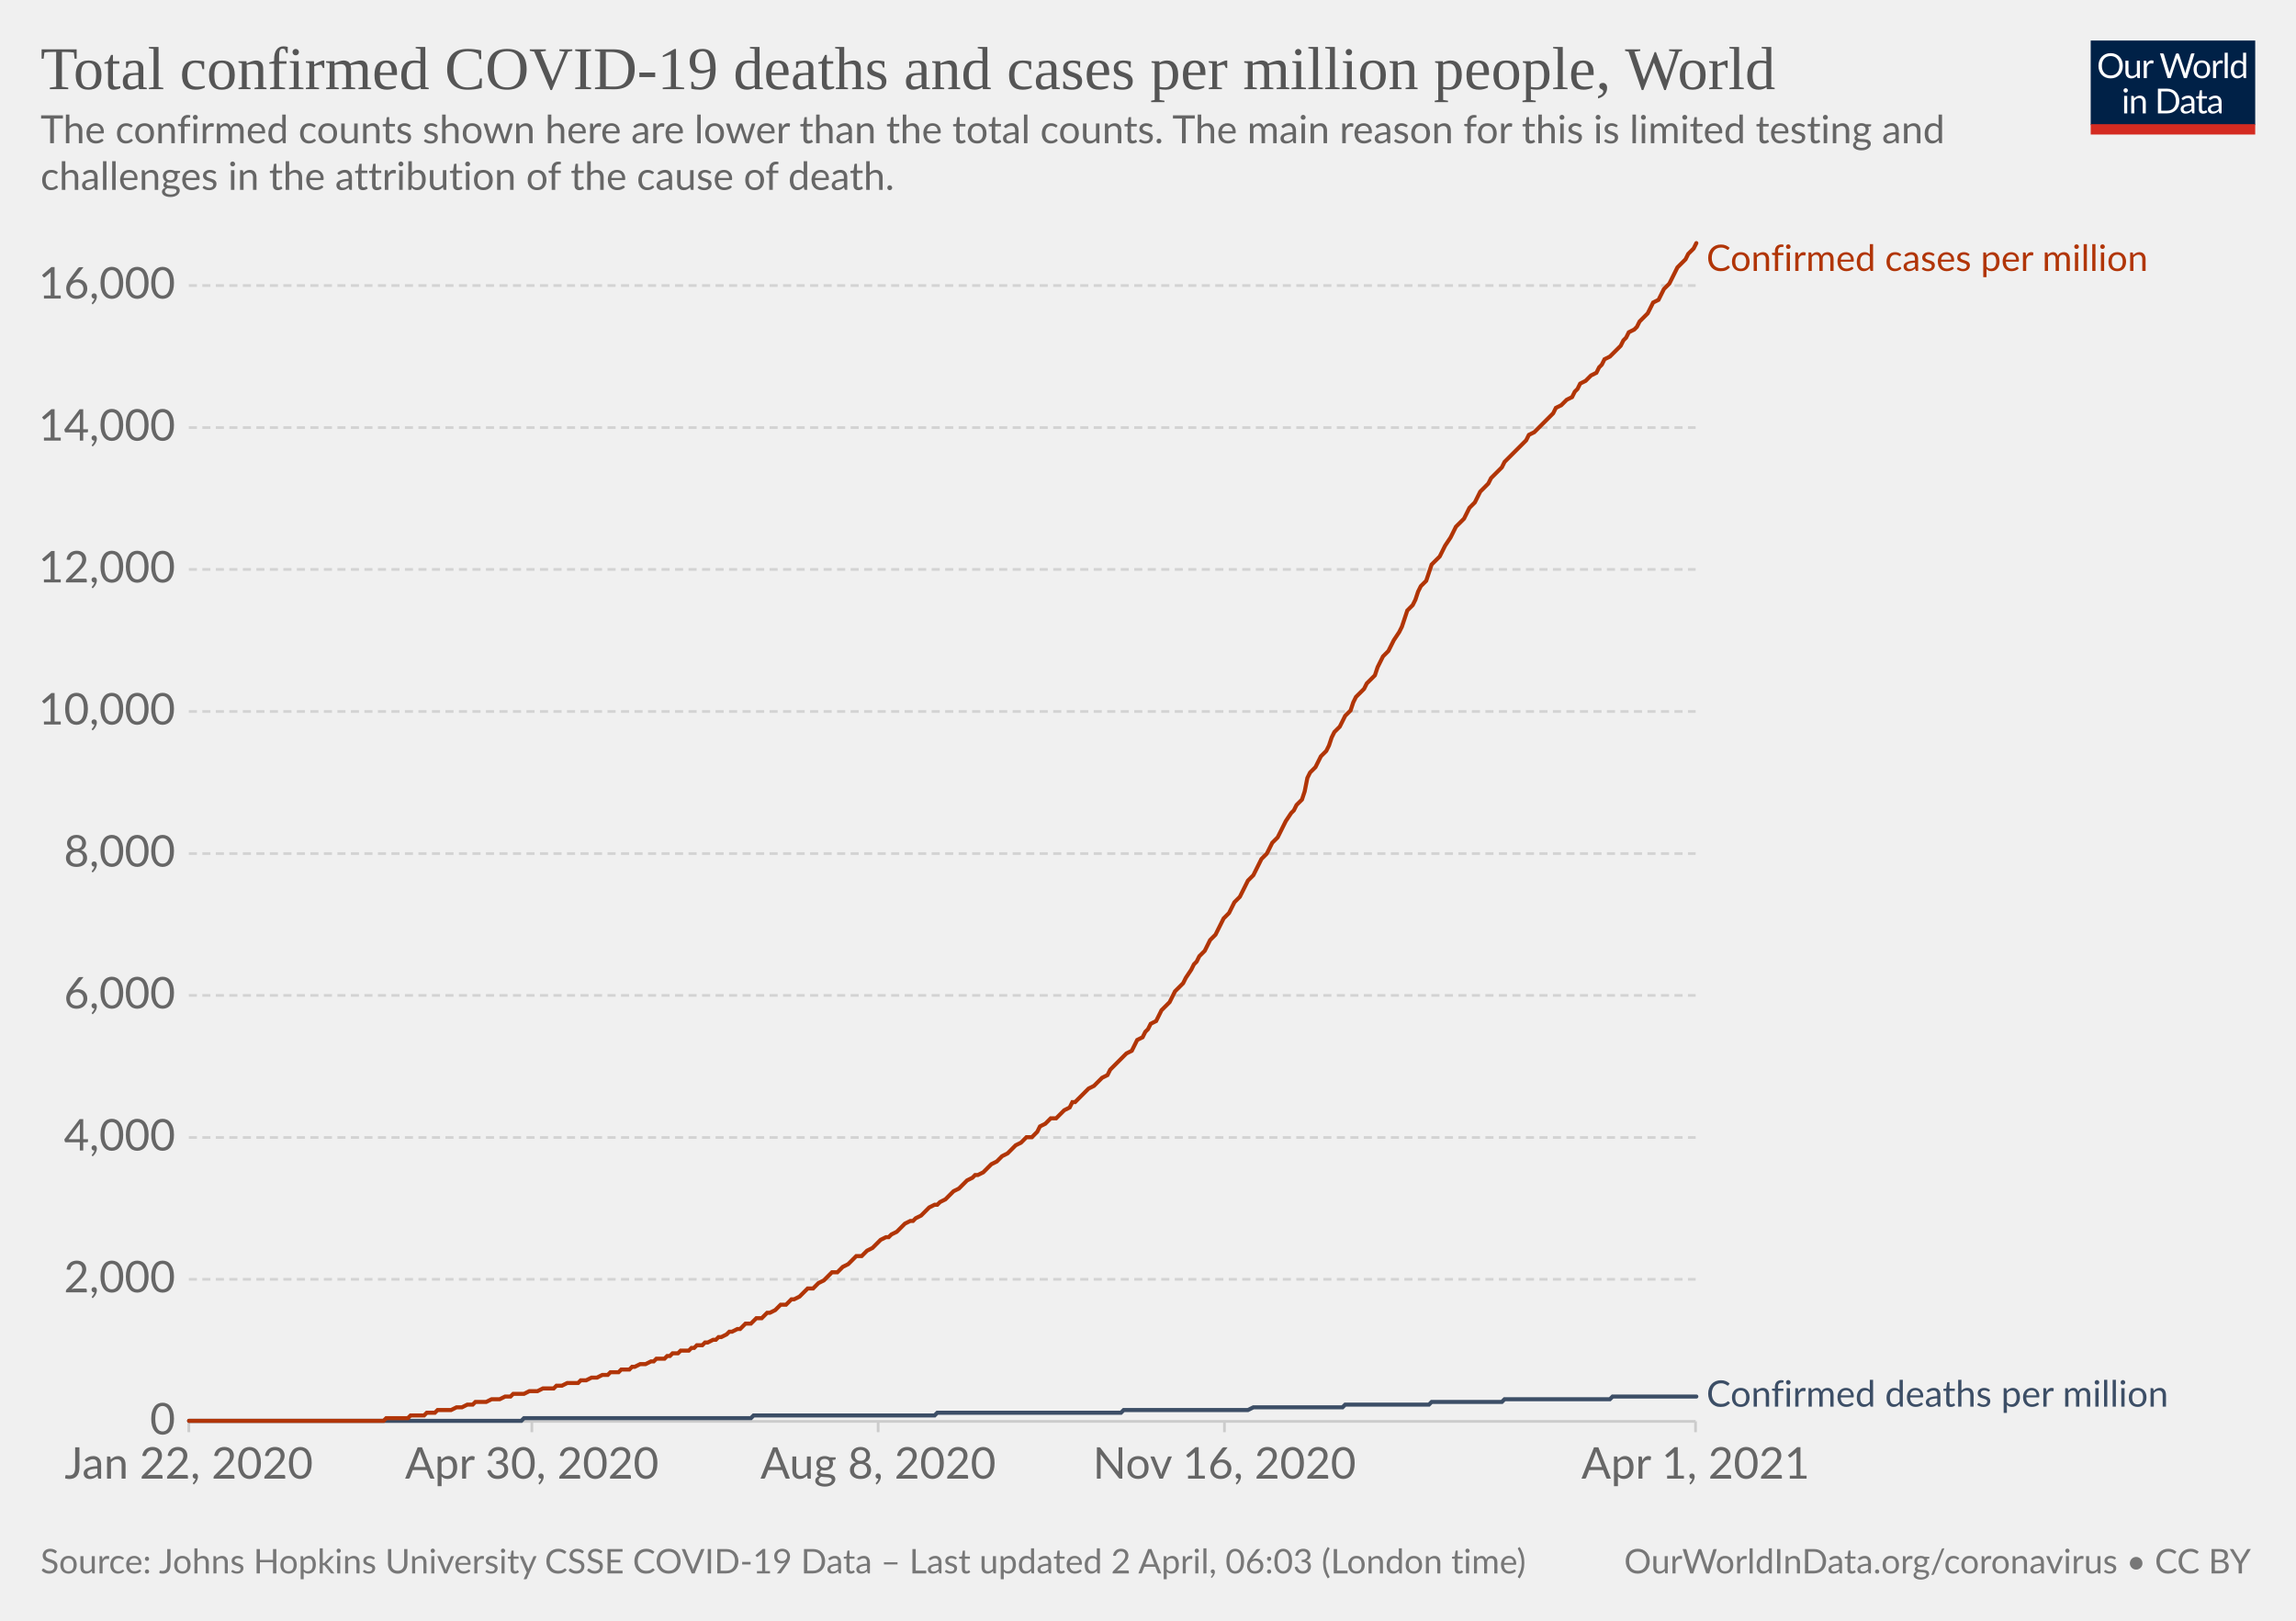
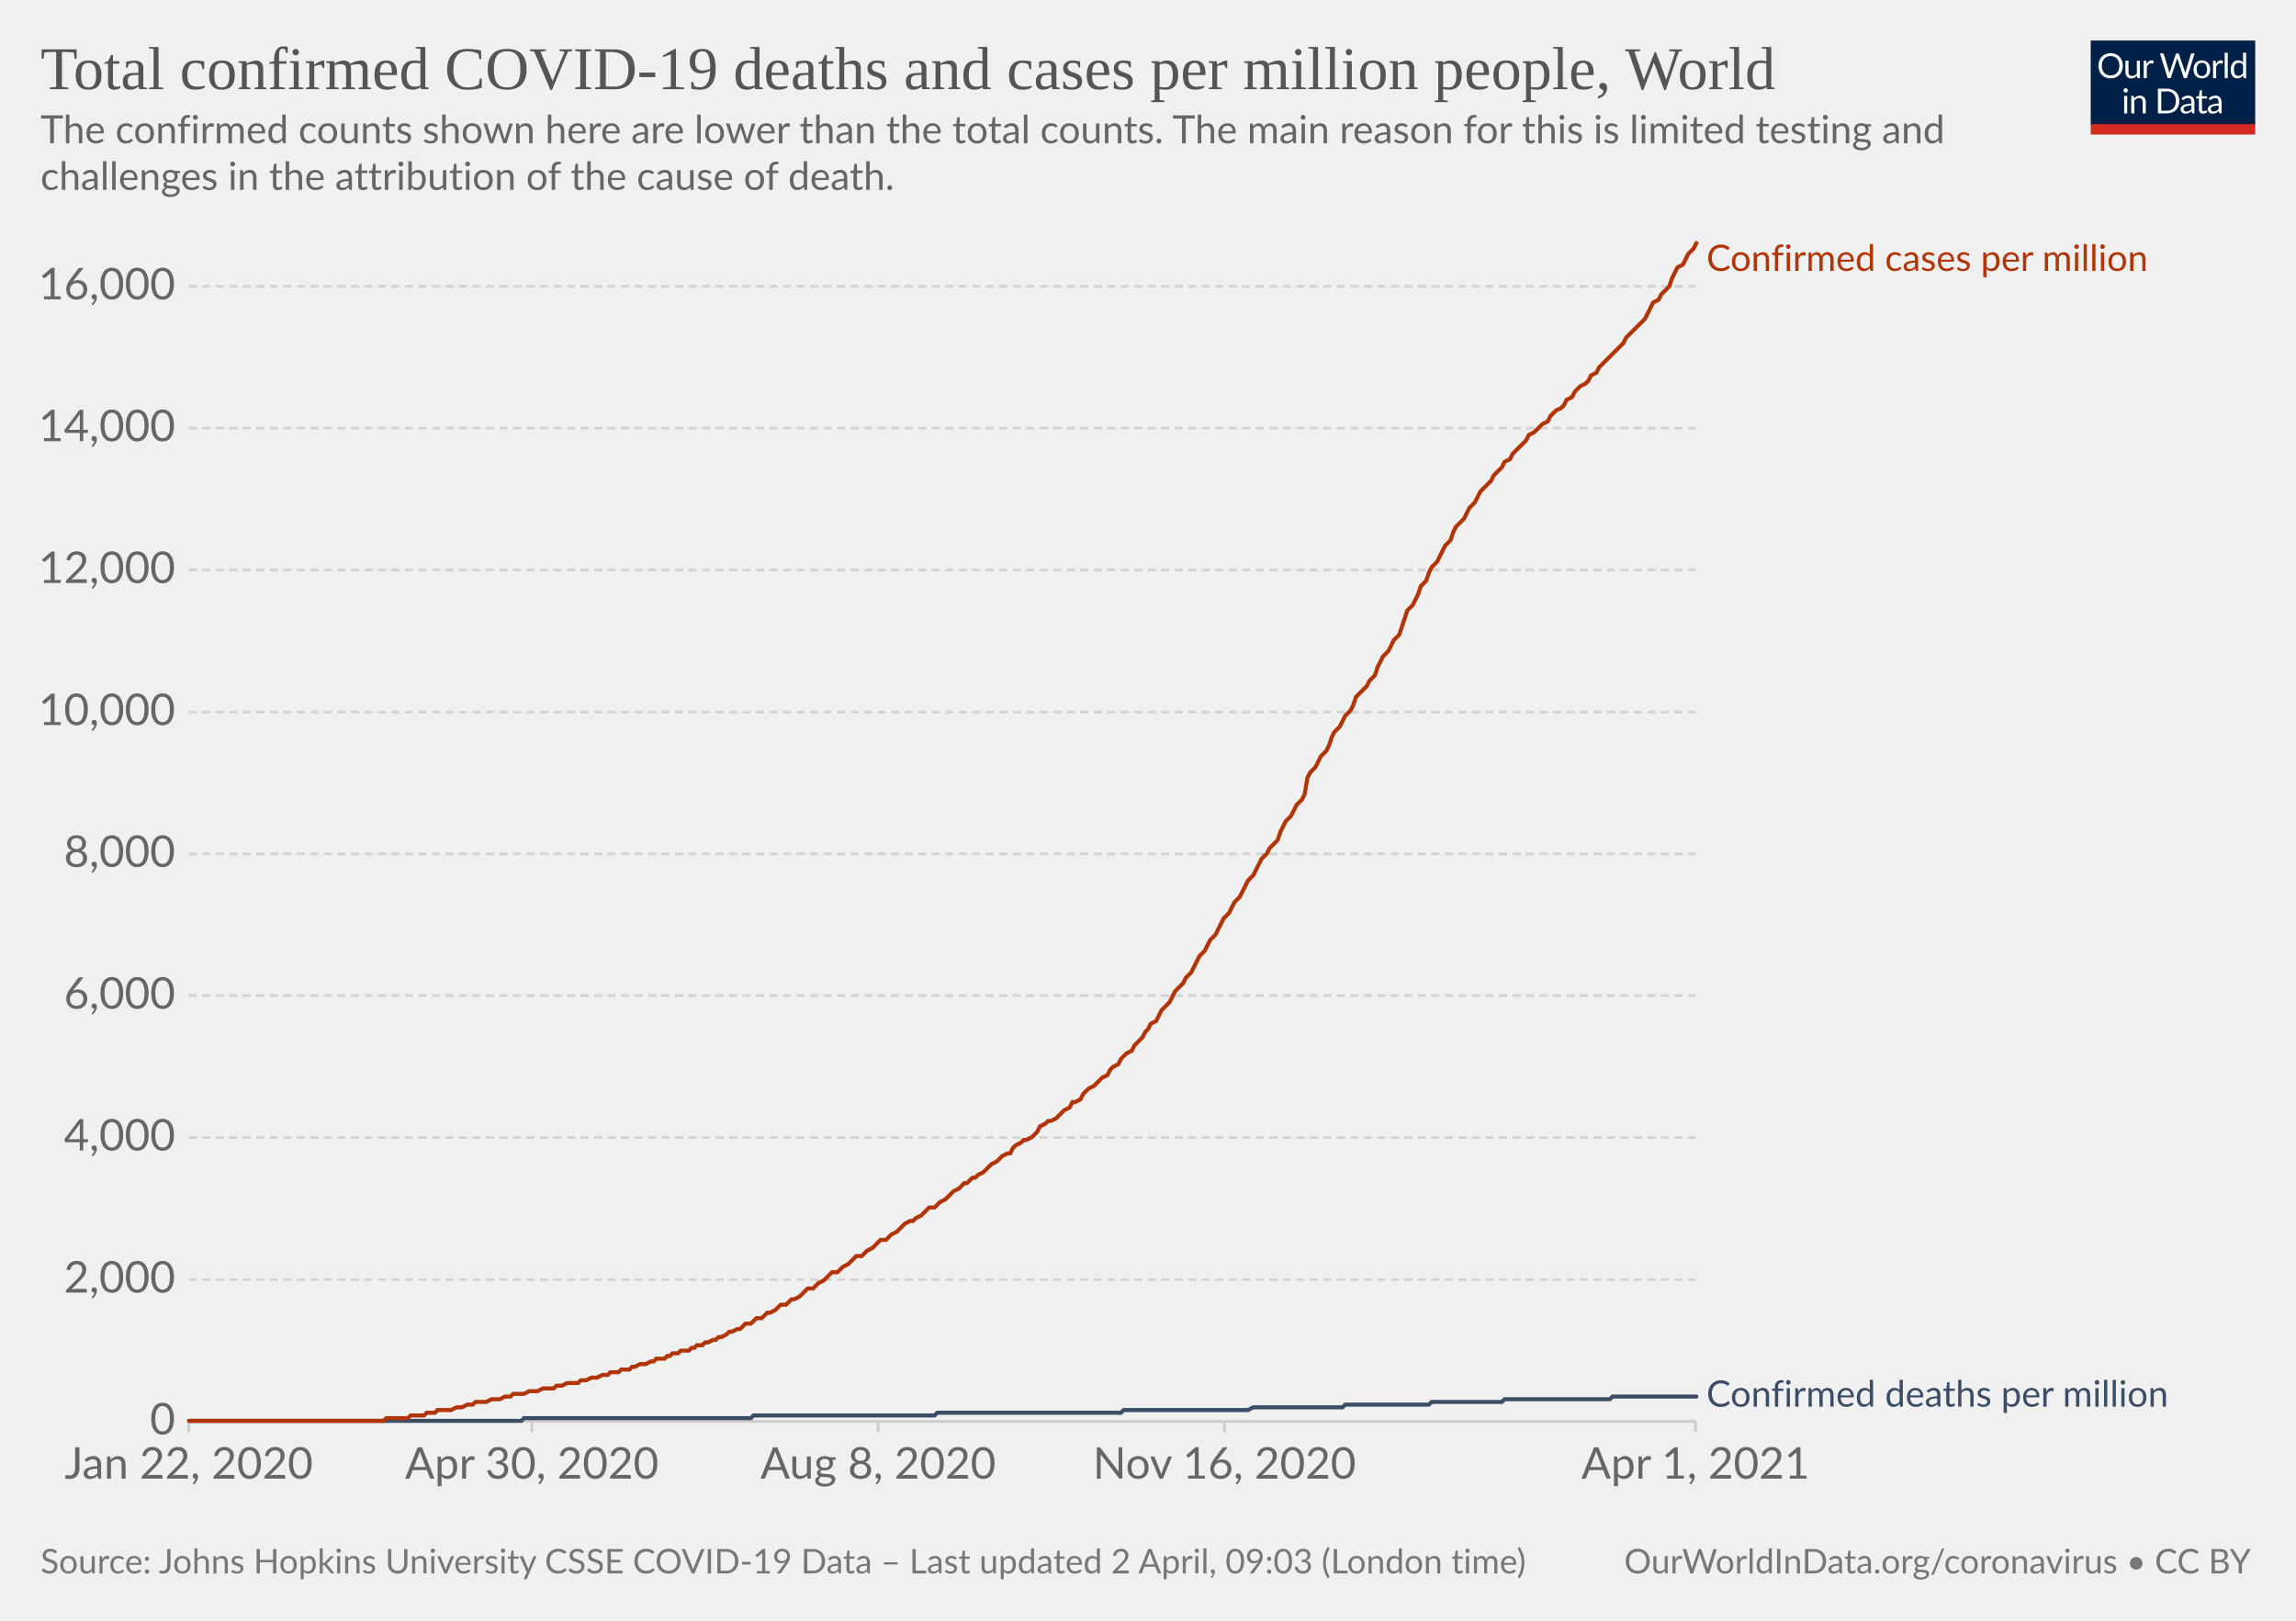
<svg xmlns="http://www.w3.org/2000/svg" version="1.1" style="background-color:#fff;-webkit-font-smoothing:antialiased" width="850" height="600" viewBox="0 0 850 600" font-family="Lato,'Helvetica Neue',Helvetica,Arial,sans-serif" font-size="18" text-rendering="optimizeLegibility">
  <g class="HeaderView">
    <g transform="matrix(.29 0 0 .29 774 15)">
      <svg className="owidLog" width="210" height="120" viewBox="0 0 210 120" fill="none">
        <g clip-path="url(#clip0)">
          <path d="M0 0h210v107.89H0V0z" fill="#002147" />
          <path d="M40.98 32.25c0 2.36-.38 4.53-1.12 6.51a14.26 14.26 0 01-8.1 8.4c-1.9.78-4.02 1.17-6.34 1.17a16.6 16.6 0 01-6.33-1.17 14.31 14.31 0 01-8.08-8.4 18.29 18.29 0 01-1.12-6.51c0-2.36.38-4.53 1.12-6.5.75-1.97 1.8-3.67 3.17-5.1a14.32 14.32 0 014.9-3.34c1.92-.8 4.03-1.19 6.34-1.19 2.32 0 4.43.4 6.34 1.19 1.92.8 3.56 1.9 4.93 3.34a14.87 14.87 0 013.17 5.1 18.1 18.1 0 011.12 6.5zm-4.38 0c0-1.94-.26-3.68-.8-5.22a10.91 10.91 0 00-2.24-3.89 9.68 9.68 0 00-3.52-2.46 11.95 11.95 0 00-4.62-.86c-1.68 0-3.21.28-4.6.86a9.88 9.88 0 00-3.54 2.46 10.91 10.91 0 00-2.24 3.9c-.53 1.53-.8 3.27-.8 5.2 0 1.94.27 3.68.8 5.22a11.17 11.17 0 002.24 3.9 10.01 10.01 0 003.55 2.44c1.38.56 2.9.83 4.6.83s3.24-.27 4.61-.83a9.8 9.8 0 003.52-2.44 11.17 11.17 0 002.25-3.9c.53-1.54.8-3.28.8-5.21zm26.22-6.54V48H60.5c-.56 0-.9-.27-1.05-.81l-.31-2.4a12.45 12.45 0 01-3.26 2.6c-1.2.64-2.58.96-4.13.96-1.22 0-2.3-.2-3.24-.6a6.52 6.52 0 01-2.33-1.7 7.37 7.37 0 01-1.43-2.67c-.3-1.04-.46-2.2-.46-3.45V25.7h3.91v14.22c0 1.68.38 2.99 1.15 3.91.77.93 1.96 1.39 3.54 1.39 1.16 0 2.24-.27 3.23-.82a10.42 10.42 0 002.8-2.28V25.7h3.91zm8.61 4.47a9.94 9.94 0 012.6-3.56 5.64 5.64 0 013.76-1.3c.47 0 .92.05 1.34.15.44.1.83.27 1.17.49l-.3 2.92c-.09.37-.3.55-.66.55-.2 0-.5-.04-.9-.13a6.21 6.21 0 00-3.24.18 4.23 4.23 0 00-1.47.92c-.42.4-.81.9-1.17 1.5-.33.58-.64 1.26-.92 2.02V48H67.7V25.71h2.25c.42 0 .72.08.88.25.16.16.27.44.33.83l.26 3.39zm61.16-13.7L122.75 48h-3.82l-7.99-24.05a21.95 21.95 0 01-.42-1.58 38.36 38.36 0 01-.44 1.58L102.05 48h-3.83L88.4 16.47h3.54c.38 0 .7.1.95.29.26.2.43.43.5.73l6.52 21.9.28 1.28.29 1.46.3-1.46.38-1.27 7.41-21.91c.1-.25.26-.48.51-.69.27-.22.58-.33.95-.33h1.23c.38 0 .69.1.92.29a1.77 1.77 0 01.53.73l7.4 21.9a28.4 28.4 0 01.68 2.62 29.52 29.52 0 01.52-2.61l6.54-21.91a1.31 1.31 0 01.48-.7c.27-.21.58-.32.95-.32h3.32zm9.35 8.88c1.63 0 3.1.27 4.4.82a9.43 9.43 0 015.46 5.94c.5 1.4.74 2.98.74 4.73 0 1.76-.25 3.34-.74 4.75a9.43 9.43 0 01-5.46 5.92c-1.3.52-2.77.79-4.4.79-1.64 0-3.12-.27-4.44-.8a9.42 9.42 0 01-3.35-2.3c-.92-1-1.63-2.2-2.13-3.61-.49-1.41-.73-3-.73-4.75s.24-3.33.73-4.73c.5-1.43 1.2-2.64 2.13-3.63a9.4 9.4 0 013.35-2.31c1.32-.55 2.8-.82 4.44-.82zm0 19.89c2.2 0 3.84-.73 4.93-2.2 1.08-1.48 1.63-3.54 1.63-6.18 0-2.66-.55-4.72-1.63-6.2-1.09-1.49-2.73-2.23-4.93-2.23-1.12 0-2.09.2-2.93.57a5.71 5.71 0 00-2.06 1.65 7.5 7.5 0 00-1.24 2.67c-.26 1.04-.4 2.22-.4 3.54 0 2.64.55 4.7 1.64 6.18 1.1 1.47 2.76 2.2 4.99 2.2zm17.97-15.07a9.94 9.94 0 012.6-3.56 5.64 5.64 0 013.76-1.3c.47 0 .91.05 1.34.15.44.1.83.27 1.16.49l-.28 2.92c-.09.37-.31.55-.66.55-.2 0-.5-.04-.9-.13a6.2 6.2 0 00-3.24.18 4.23 4.23 0 00-1.47.92c-.43.4-.82.9-1.17 1.5a13.1 13.1 0 00-.92 2.02V48h-3.94V25.71h2.24c.43 0 .72.08.88.25.17.16.28.44.33.83l.27 3.39zm15.04-14.59V48h-3.92V15.6h3.92zm19.55 15.43a6.22 6.22 0 00-2.38-2.05 6.7 6.7 0 00-2.86-.6c-2.07 0-3.66.75-4.77 2.23-1.12 1.48-1.68 3.6-1.68 6.33 0 1.46.13 2.7.38 3.74a7.29 7.29 0 001.1 2.56 4.35 4.35 0 001.78 1.45c.7.3 1.5.46 2.4.46 1.29 0 2.41-.3 3.36-.88a9.6 9.6 0 002.67-2.49V31.02zm3.91-15.43V48h-2.33c-.56 0-.9-.27-1.06-.81l-.35-2.71a12.13 12.13 0 01-3.25 2.77 8.28 8.28 0 01-4.23 1.06 7.31 7.31 0 01-6.14-2.9c-.73-.96-1.3-2.15-1.69-3.57a18.35 18.35 0 01.07-9.48 11.29 11.29 0 011.89-3.7 8.7 8.7 0 017.06-3.34 7.96 7.96 0 016.12 2.62V15.59h3.91zM46.61 70.71V93H42.7V70.71h3.91zm.84-7c0 .39-.08.75-.24 1.09a2.81 2.81 0 01-1.52 1.47 2.67 2.67 0 01-2.16 0 2.9 2.9 0 01-1.45-1.47 2.67 2.67 0 010-2.16c.15-.35.35-.65.6-.9.25-.27.53-.47.85-.62a2.67 2.67 0 012.16 0c.35.15.65.35.9.62.27.25.47.55.62.9.16.34.24.7.24 1.08zm7.97 10.24c.49-.54 1-1.04 1.54-1.48a9.85 9.85 0 013.66-1.84 8.96 8.96 0 015.43.35c.94.4 1.72.97 2.33 1.71a7.36 7.36 0 011.43 2.67c.32 1.04.49 2.19.49 3.45V93h-3.94V78.81c0-1.69-.4-3-1.17-3.92-.76-.93-1.93-1.4-3.5-1.4a6.6 6.6 0 00-3.25.83c-1 .56-1.92 1.31-2.77 2.27V93h-3.94V70.71h2.35c.56 0 .9.28 1.04.82l.3 2.42zm57.7 3.3c0 2.36-.37 4.5-1.11 6.44a14.3 14.3 0 01-3.17 4.98 14.1 14.1 0 01-4.93 3.2c-1.9.76-4.02 1.13-6.33 1.13H85.8V61.47h11.77c2.31 0 4.42.39 6.33 1.15a13.8 13.8 0 018.1 8.18 17.75 17.75 0 011.12 6.45zm-4.37 0c0-1.94-.26-3.67-.8-5.2a10.94 10.94 0 00-2.23-3.87 9.57 9.57 0 00-3.53-2.42 12.23 12.23 0 00-4.61-.83h-7.5v24.62h7.5c1.7 0 3.24-.28 4.61-.84a9.7 9.7 0 003.53-2.4 10.94 10.94 0 002.24-3.87c.53-1.53.8-3.26.8-5.2zm19.8 5.72c-1.8.06-3.34.2-4.62.44-1.26.22-2.3.51-3.1.88-.8.36-1.37.8-1.74 1.3-.35.5-.53 1.05-.53 1.67 0 .58.1 1.1.3 1.52a3 3 0 00.76 1.05c.34.27.73.46 1.17.6a6.13 6.13 0 001.45.17 7.28 7.28 0 003.5-.81 11.95 11.95 0 002.82-2.2v-4.62zm-12.65-9.11a12.73 12.73 0 013.98-2.66c1.43-.59 3-.88 4.73-.88 1.25 0 2.36.2 3.33.61a6.81 6.81 0 013.94 4.38c.33 1.04.5 2.19.5 3.43V93h-1.74a1.8 1.8 0 01-.88-.18c-.2-.13-.36-.38-.48-.74l-.44-2.12-1.72 1.46a9.48 9.48 0 01-3.74 1.7c-.69.15-1.46.23-2.3.23-.87 0-1.69-.12-2.45-.35a5.34 5.34 0 01-3.34-2.93 6.64 6.64 0 01-.49-2.64c0-.88.25-1.72.73-2.53a6.33 6.33 0 012.35-2.17c1.09-.63 2.5-1.15 4.25-1.54 1.75-.41 3.89-.65 6.42-.7v-1.75c0-1.73-.37-3.03-1.12-3.91-.75-.9-1.84-1.34-3.28-1.34-.97 0-1.78.12-2.44.37-.64.23-1.2.5-1.7.81l-1.23.82c-.33.23-.67.35-1 .35-.27 0-.5-.07-.69-.2a2.1 2.1 0 01-.48-.53l-.7-1.25zm27.67 19.5c-1.76 0-3.12-.5-4.07-1.48-.94-.98-1.41-2.4-1.41-4.25V74h-2.68a.9.9 0 01-.6-.2c-.16-.14-.24-.36-.24-.66v-1.56l3.65-.46.9-6.89a.9.9 0 01.29-.52.88.88 0 01.62-.22H142v7.67h6.44V74H142v13.38c0 .94.22 1.63.68 2.09.45.45 1.04.68 1.76.68a3.21 3.21 0 001.85-.53l.55-.35c.16-.12.3-.18.41-.18.2 0 .4.13.55.38l1.15 1.87a7.45 7.45 0 01-2.44 1.5 8.53 8.53 0 01-2.95.52zm19.68-10.4c-1.8.07-3.34.21-4.62.45-1.26.22-2.3.51-3.1.88-.8.36-1.37.8-1.74 1.3-.35.5-.53 1.05-.53 1.67 0 .58.1 1.1.3 1.52a2.9 2.9 0 00.76 1.05c.34.27.73.46 1.17.6a6.13 6.13 0 001.45.17 7.3 7.3 0 003.5-.81 12.04 12.04 0 002.82-2.2v-4.62zm-12.65-9.1a12.72 12.72 0 013.99-2.66c1.42-.59 3-.88 4.72-.88 1.25 0 2.36.2 3.33.61a6.81 6.81 0 013.94 4.38c.33 1.04.5 2.19.5 3.43V93h-1.74a1.8 1.8 0 01-.88-.18c-.2-.13-.36-.38-.48-.74l-.44-2.12-1.72 1.46a9.48 9.48 0 01-3.74 1.7c-.69.15-1.46.23-2.3.23-.87 0-1.69-.12-2.45-.35a5.33 5.33 0 01-3.34-2.93 6.62 6.62 0 01-.49-2.64c0-.88.25-1.72.73-2.53a6.33 6.33 0 012.35-2.17c1.09-.63 2.5-1.15 4.25-1.54a31.2 31.2 0 016.42-.7v-1.75c0-1.73-.37-3.03-1.12-3.91-.75-.9-1.84-1.34-3.28-1.34-.97 0-1.78.12-2.44.37-.64.23-1.2.5-1.7.81l-1.22.82c-.34.23-.68.35-1.02.35-.26 0-.49-.07-.68-.2a1.88 1.88 0 01-.48-.53l-.7-1.25zM40.98 32.25c0 2.36-.38 4.53-1.12 6.51a14.26 14.26 0 01-8.1 8.4c-1.9.78-4.02 1.17-6.34 1.17a16.6 16.6 0 01-6.33-1.17 14.31 14.31 0 01-8.08-8.4 18.29 18.29 0 01-1.12-6.51c0-2.36.38-4.53 1.12-6.5.75-1.97 1.8-3.67 3.17-5.1a14.32 14.32 0 014.9-3.34c1.92-.8 4.03-1.19 6.34-1.19 2.32 0 4.43.4 6.34 1.19 1.92.8 3.56 1.9 4.93 3.34a14.87 14.87 0 013.17 5.1 18.1 18.1 0 011.12 6.5zm-4.38 0c0-1.94-.26-3.68-.8-5.22a10.91 10.91 0 00-2.24-3.89 9.68 9.68 0 00-3.52-2.46 11.95 11.95 0 00-4.62-.86c-1.68 0-3.21.28-4.6.86a9.88 9.88 0 00-3.54 2.46 10.91 10.91 0 00-2.24 3.9c-.53 1.53-.8 3.27-.8 5.2 0 1.94.27 3.68.8 5.22a11.17 11.17 0 002.24 3.9 10.01 10.01 0 003.55 2.44c1.38.56 2.9.83 4.6.83s3.24-.27 4.61-.83a9.8 9.8 0 003.52-2.44 11.17 11.17 0 002.25-3.9c.53-1.54.8-3.28.8-5.21zm26.22-6.54V48H60.5c-.56 0-.9-.27-1.05-.81l-.31-2.4a12.45 12.45 0 01-3.26 2.6c-1.2.64-2.58.96-4.13.96-1.22 0-2.3-.2-3.24-.6a6.52 6.52 0 01-2.33-1.7 7.37 7.37 0 01-1.43-2.67c-.3-1.04-.46-2.2-.46-3.45V25.7h3.91v14.22c0 1.68.38 2.99 1.15 3.91.77.93 1.96 1.39 3.54 1.39 1.16 0 2.24-.27 3.23-.82a10.42 10.42 0 002.8-2.28V25.7h3.91zm8.61 4.47a9.94 9.94 0 012.6-3.56 5.64 5.64 0 013.76-1.3c.47 0 .92.05 1.34.15.44.1.83.27 1.17.49l-.3 2.92c-.09.37-.3.55-.66.55-.2 0-.5-.04-.9-.13a6.21 6.21 0 00-3.24.18 4.23 4.23 0 00-1.47.92c-.42.4-.81.9-1.17 1.5-.33.58-.64 1.26-.92 2.02V48H67.7V25.71h2.25c.42 0 .72.08.88.25.16.16.27.44.33.83l.26 3.39zm61.16-13.7L122.75 48h-3.82l-7.99-24.05a21.95 21.95 0 01-.42-1.58 38.36 38.36 0 01-.44 1.58L102.05 48h-3.83L88.4 16.47h3.54c.38 0 .7.1.95.29.26.2.43.43.5.73l6.52 21.9.28 1.28.29 1.46.3-1.46.38-1.27 7.41-21.91c.1-.25.26-.48.51-.69.27-.22.58-.33.95-.33h1.23c.38 0 .69.1.92.29a1.77 1.77 0 01.53.73l7.4 21.9a28.4 28.4 0 01.68 2.62 29.52 29.52 0 01.52-2.61l6.54-21.91a1.31 1.31 0 01.48-.7c.27-.21.58-.32.95-.32h3.32zm9.35 8.88c1.63 0 3.1.27 4.4.82a9.43 9.43 0 015.46 5.94c.5 1.4.74 2.98.74 4.73 0 1.76-.25 3.34-.74 4.75a9.43 9.43 0 01-5.46 5.92c-1.3.52-2.77.79-4.4.79-1.64 0-3.12-.27-4.44-.8a9.42 9.42 0 01-3.35-2.3c-.92-1-1.63-2.2-2.13-3.61-.49-1.41-.73-3-.73-4.75s.24-3.33.73-4.73c.5-1.43 1.2-2.64 2.13-3.63a9.4 9.4 0 013.35-2.31c1.32-.55 2.8-.82 4.44-.82zm0 19.89c2.2 0 3.84-.73 4.93-2.2 1.08-1.48 1.63-3.54 1.63-6.18 0-2.66-.55-4.72-1.63-6.2-1.09-1.49-2.73-2.23-4.93-2.23-1.12 0-2.09.2-2.93.57a5.71 5.71 0 00-2.06 1.65 7.5 7.5 0 00-1.24 2.67c-.26 1.04-.4 2.22-.4 3.54 0 2.64.55 4.7 1.64 6.18 1.1 1.47 2.76 2.2 4.99 2.2zm17.97-15.07a9.94 9.94 0 012.6-3.56 5.64 5.64 0 013.76-1.3c.47 0 .91.05 1.34.15.44.1.83.27 1.16.49l-.28 2.92c-.09.37-.31.55-.66.55-.2 0-.5-.04-.9-.13a6.2 6.2 0 00-3.24.18 4.23 4.23 0 00-1.47.92c-.43.4-.82.9-1.17 1.5a13.1 13.1 0 00-.92 2.02V48h-3.94V25.71h2.24c.43 0 .72.08.88.25.17.16.28.44.33.83l.27 3.39zm15.04-14.59V48h-3.92V15.6h3.92zm19.55 15.43a6.22 6.22 0 00-2.38-2.05 6.7 6.7 0 00-2.86-.6c-2.07 0-3.66.75-4.77 2.23-1.12 1.48-1.68 3.6-1.68 6.33 0 1.46.13 2.7.38 3.74a7.29 7.29 0 001.1 2.56 4.35 4.35 0 001.78 1.45c.7.3 1.5.46 2.4.46 1.29 0 2.41-.3 3.36-.88a9.6 9.6 0 002.67-2.49V31.02zm3.91-15.43V48h-2.33c-.56 0-.9-.27-1.06-.81l-.35-2.71a12.13 12.13 0 01-3.25 2.77 8.28 8.28 0 01-4.23 1.06 7.31 7.31 0 01-6.14-2.9c-.73-.96-1.3-2.15-1.69-3.57a18.35 18.35 0 01.07-9.48 11.29 11.29 0 011.89-3.7 8.7 8.7 0 017.06-3.34 7.96 7.96 0 016.12 2.62V15.59h3.91zM46.61 70.71V93H42.7V70.71h3.91zm.84-7c0 .39-.08.75-.24 1.09a2.81 2.81 0 01-1.52 1.47 2.67 2.67 0 01-2.16 0 2.9 2.9 0 01-1.45-1.47 2.67 2.67 0 010-2.16c.15-.35.35-.65.6-.9.25-.27.53-.47.85-.62a2.67 2.67 0 012.16 0c.35.15.65.35.9.62.27.25.47.55.62.9.16.34.24.7.24 1.08zm7.97 10.24c.49-.54 1-1.04 1.54-1.48a9.85 9.85 0 013.66-1.84 8.96 8.96 0 015.43.35c.94.4 1.72.97 2.33 1.71a7.36 7.36 0 011.43 2.67c.32 1.04.49 2.19.49 3.45V93h-3.94V78.81c0-1.69-.4-3-1.17-3.92-.76-.93-1.93-1.4-3.5-1.4a6.6 6.6 0 00-3.25.83c-1 .56-1.92 1.31-2.77 2.27V93h-3.94V70.71h2.35c.56 0 .9.28 1.04.82l.3 2.42zm57.7 3.3c0 2.36-.37 4.5-1.11 6.44a14.3 14.3 0 01-3.17 4.98 14.1 14.1 0 01-4.93 3.2c-1.9.76-4.02 1.13-6.33 1.13H85.8V61.47h11.77c2.31 0 4.42.39 6.33 1.15a13.8 13.8 0 018.1 8.18 17.75 17.75 0 011.12 6.45zm-4.37 0c0-1.94-.26-3.67-.8-5.2a10.94 10.94 0 00-2.23-3.87 9.57 9.57 0 00-3.53-2.42 12.23 12.23 0 00-4.61-.83h-7.5v24.62h7.5c1.7 0 3.24-.28 4.61-.84a9.7 9.7 0 003.53-2.4 10.94 10.94 0 002.24-3.87c.53-1.53.8-3.26.8-5.2zm19.8 5.72c-1.8.06-3.34.2-4.62.44-1.26.22-2.3.51-3.1.88-.8.36-1.37.8-1.74 1.3-.35.5-.53 1.05-.53 1.67 0 .58.1 1.1.3 1.52a3 3 0 00.76 1.05c.34.27.73.46 1.17.6a6.13 6.13 0 001.45.17 7.28 7.28 0 003.5-.81 11.95 11.95 0 002.82-2.2v-4.62zm-12.65-9.11a12.73 12.73 0 013.98-2.66c1.43-.59 3-.88 4.73-.88 1.25 0 2.36.2 3.33.61a6.81 6.81 0 013.94 4.38c.33 1.04.5 2.19.5 3.43V93h-1.74a1.8 1.8 0 01-.88-.18c-.2-.13-.36-.38-.48-.74l-.44-2.12-1.72 1.46a9.48 9.48 0 01-3.74 1.7c-.69.15-1.46.23-2.3.23-.87 0-1.69-.12-2.45-.35a5.34 5.34 0 01-3.34-2.93 6.64 6.64 0 01-.49-2.64c0-.88.25-1.72.73-2.53a6.33 6.33 0 012.35-2.17c1.09-.63 2.5-1.15 4.25-1.54 1.75-.41 3.89-.65 6.42-.7v-1.75c0-1.73-.37-3.03-1.12-3.91-.75-.9-1.84-1.34-3.28-1.34-.97 0-1.78.12-2.44.37-.64.23-1.2.5-1.7.81l-1.23.82c-.33.23-.67.35-1 .35-.27 0-.5-.07-.69-.2a2.1 2.1 0 01-.48-.53l-.7-1.25zm27.67 19.5c-1.76 0-3.12-.5-4.07-1.48-.94-.98-1.41-2.4-1.41-4.25V74h-2.68a.9.9 0 01-.6-.2c-.16-.14-.24-.36-.24-.66v-1.56l3.65-.46.9-6.89a.9.9 0 01.29-.52.88.88 0 01.62-.22H142v7.67h6.44V74H142v13.38c0 .94.22 1.63.68 2.09.45.45 1.04.68 1.76.68a3.21 3.21 0 001.85-.53l.55-.35c.16-.12.3-.18.41-.18.2 0 .4.13.55.38l1.15 1.87a7.45 7.45 0 01-2.44 1.5 8.53 8.53 0 01-2.95.52zm19.68-10.4c-1.8.07-3.34.21-4.62.45-1.26.22-2.3.51-3.1.88-.8.36-1.37.8-1.74 1.3-.35.5-.53 1.05-.53 1.67 0 .58.1 1.1.3 1.52a2.9 2.9 0 00.76 1.05c.34.27.73.46 1.17.6a6.13 6.13 0 001.45.17 7.3 7.3 0 003.5-.81 12.04 12.04 0 002.82-2.2v-4.62zm-12.65-9.1a12.72 12.72 0 013.99-2.66c1.42-.59 3-.88 4.72-.88 1.25 0 2.36.2 3.33.61a6.81 6.81 0 013.94 4.38c.33 1.04.5 2.19.5 3.43V93h-1.74a1.8 1.8 0 01-.88-.18c-.2-.13-.36-.38-.48-.74l-.44-2.12-1.72 1.46a9.48 9.48 0 01-3.74 1.7c-.69.15-1.46.23-2.3.23-.87 0-1.69-.12-2.45-.35a5.33 5.33 0 01-3.34-2.93 6.62 6.62 0 01-.49-2.64c0-.88.25-1.72.73-2.53a6.33 6.33 0 012.35-2.17c1.09-.63 2.5-1.15 4.25-1.54a31.2 31.2 0 016.42-.7v-1.75c0-1.73-.37-3.03-1.12-3.91-.75-.9-1.84-1.34-3.28-1.34-.97 0-1.78.12-2.44.37-.64.23-1.2.5-1.7.81l-1.22.82c-.34.23-.68.35-1.02.35-.26 0-.49-.07-.68-.2a1.88 1.88 0 01-.48-.53l-.7-1.25zM40.98 32.25c0 2.36-.38 4.53-1.12 6.51a14.26 14.26 0 01-8.1 8.4c-1.9.78-4.02 1.17-6.34 1.17a16.6 16.6 0 01-6.33-1.17 14.31 14.31 0 01-8.08-8.4 18.29 18.29 0 01-1.12-6.51c0-2.36.38-4.53 1.12-6.5.75-1.97 1.8-3.67 3.17-5.1a14.32 14.32 0 014.9-3.34c1.92-.8 4.03-1.19 6.34-1.19 2.32 0 4.43.4 6.34 1.19 1.92.8 3.56 1.9 4.93 3.34a14.87 14.87 0 013.17 5.1 18.1 18.1 0 011.12 6.5zm-4.38 0c0-1.94-.26-3.68-.8-5.22a10.91 10.91 0 00-2.24-3.89 9.68 9.68 0 00-3.52-2.46 11.95 11.95 0 00-4.62-.86c-1.68 0-3.21.28-4.6.86a9.88 9.88 0 00-3.54 2.46 10.91 10.91 0 00-2.24 3.9c-.53 1.53-.8 3.27-.8 5.2 0 1.94.27 3.68.8 5.22a11.17 11.17 0 002.24 3.9 10.01 10.01 0 003.55 2.44c1.38.56 2.9.83 4.6.83s3.24-.27 4.61-.83a9.8 9.8 0 003.52-2.44 11.17 11.17 0 002.25-3.9c.53-1.54.8-3.28.8-5.21zm26.22-6.54V48H60.5c-.56 0-.9-.27-1.05-.81l-.31-2.4a12.45 12.45 0 01-3.26 2.6c-1.2.64-2.58.96-4.13.96-1.22 0-2.3-.2-3.24-.6a6.52 6.52 0 01-2.33-1.7 7.37 7.37 0 01-1.43-2.67c-.3-1.04-.46-2.2-.46-3.45V25.7h3.91v14.22c0 1.68.38 2.99 1.15 3.91.77.93 1.96 1.39 3.54 1.39 1.16 0 2.24-.27 3.23-.82a10.42 10.42 0 002.8-2.28V25.7h3.91zm8.61 4.47a9.94 9.94 0 012.6-3.56 5.64 5.64 0 013.76-1.3c.47 0 .92.05 1.34.15.44.1.83.27 1.17.49l-.3 2.92c-.09.37-.3.55-.66.55-.2 0-.5-.04-.9-.13a6.21 6.21 0 00-3.24.18 4.23 4.23 0 00-1.47.92c-.42.4-.81.9-1.17 1.5-.33.58-.64 1.26-.92 2.02V48H67.7V25.71h2.25c.42 0 .72.08.88.25.16.16.27.44.33.83l.26 3.39zm61.16-13.7L122.75 48h-3.82l-7.99-24.05a21.95 21.95 0 01-.42-1.58 38.36 38.36 0 01-.44 1.58L102.05 48h-3.83L88.4 16.47h3.54c.38 0 .7.1.95.29.26.2.43.43.5.73l6.52 21.9.28 1.28.29 1.46.3-1.46.38-1.27 7.41-21.91c.1-.25.26-.48.51-.69.27-.22.58-.33.95-.33h1.23c.38 0 .69.1.92.29a1.77 1.77 0 01.53.73l7.4 21.9a28.4 28.4 0 01.68 2.62 29.52 29.52 0 01.52-2.61l6.54-21.91a1.31 1.31 0 01.48-.7c.27-.21.58-.32.95-.32h3.32zm9.35 8.88c1.63 0 3.1.27 4.4.82a9.43 9.43 0 015.46 5.94c.5 1.4.74 2.98.74 4.73 0 1.76-.25 3.34-.74 4.75a9.43 9.43 0 01-5.46 5.92c-1.3.52-2.77.79-4.4.79-1.64 0-3.12-.27-4.44-.8a9.42 9.42 0 01-3.35-2.3c-.92-1-1.63-2.2-2.13-3.61-.49-1.41-.73-3-.73-4.75s.24-3.33.73-4.73c.5-1.43 1.2-2.64 2.13-3.63a9.4 9.4 0 013.35-2.31c1.32-.55 2.8-.82 4.44-.82zm0 19.89c2.2 0 3.84-.73 4.93-2.2 1.08-1.48 1.63-3.54 1.63-6.18 0-2.66-.55-4.72-1.63-6.2-1.09-1.49-2.73-2.23-4.93-2.23-1.12 0-2.09.2-2.93.57a5.71 5.71 0 00-2.06 1.65 7.5 7.5 0 00-1.24 2.67c-.26 1.04-.4 2.22-.4 3.54 0 2.64.55 4.7 1.64 6.18 1.1 1.47 2.76 2.2 4.99 2.2zm17.97-15.07a9.94 9.94 0 012.6-3.56 5.64 5.64 0 013.76-1.3c.47 0 .91.05 1.34.15.44.1.83.27 1.16.49l-.28 2.92c-.09.37-.31.55-.66.55-.2 0-.5-.04-.9-.13a6.2 6.2 0 00-3.24.18 4.23 4.23 0 00-1.47.92c-.43.4-.82.9-1.17 1.5a13.1 13.1 0 00-.92 2.02V48h-3.94V25.71h2.24c.43 0 .72.08.88.25.17.16.28.44.33.83l.27 3.39zm15.04-14.59V48h-3.92V15.6h3.92zm19.55 15.43a6.22 6.22 0 00-2.38-2.05 6.7 6.7 0 00-2.86-.6c-2.07 0-3.66.75-4.77 2.23-1.12 1.48-1.68 3.6-1.68 6.33 0 1.46.13 2.7.38 3.74a7.29 7.29 0 001.1 2.56 4.35 4.35 0 001.78 1.45c.7.3 1.5.46 2.4.46 1.29 0 2.41-.3 3.36-.88a9.6 9.6 0 002.67-2.49V31.02zm3.91-15.43V48h-2.33c-.56 0-.9-.27-1.06-.81l-.35-2.71a12.13 12.13 0 01-3.25 2.77 8.28 8.28 0 01-4.23 1.06 7.31 7.31 0 01-6.14-2.9c-.73-.96-1.3-2.15-1.69-3.57a18.35 18.35 0 01.07-9.48 11.29 11.29 0 011.89-3.7 8.7 8.7 0 017.06-3.34 7.96 7.96 0 016.12 2.62V15.59h3.91zM46.61 70.71V93H42.7V70.71h3.91zm.84-7c0 .39-.08.75-.24 1.09a2.81 2.81 0 01-1.52 1.47 2.67 2.67 0 01-2.16 0 2.9 2.9 0 01-1.45-1.47 2.67 2.67 0 010-2.16c.15-.35.35-.65.6-.9.25-.27.53-.47.85-.62a2.67 2.67 0 012.16 0c.35.15.65.35.9.62.27.25.47.55.62.9.16.34.24.7.24 1.08zm7.97 10.24c.49-.54 1-1.04 1.54-1.48a9.85 9.85 0 013.66-1.84 8.96 8.96 0 015.43.35c.94.4 1.72.97 2.33 1.71a7.36 7.36 0 011.43 2.67c.32 1.04.49 2.19.49 3.45V93h-3.94V78.81c0-1.69-.4-3-1.17-3.92-.76-.93-1.93-1.4-3.5-1.4a6.6 6.6 0 00-3.25.83c-1 .56-1.92 1.31-2.77 2.27V93h-3.94V70.71h2.35c.56 0 .9.28 1.04.82l.3 2.42zm57.7 3.3c0 2.36-.37 4.5-1.11 6.44a14.3 14.3 0 01-3.17 4.98 14.1 14.1 0 01-4.93 3.2c-1.9.76-4.02 1.13-6.33 1.13H85.8V61.47h11.77c2.31 0 4.42.39 6.33 1.15a13.8 13.8 0 018.1 8.18 17.75 17.75 0 011.12 6.45zm-4.37 0c0-1.94-.26-3.67-.8-5.2a10.94 10.94 0 00-2.23-3.87 9.57 9.57 0 00-3.53-2.42 12.23 12.23 0 00-4.61-.83h-7.5v24.62h7.5c1.7 0 3.24-.28 4.61-.84a9.7 9.7 0 003.53-2.4 10.94 10.94 0 002.24-3.87c.53-1.53.8-3.26.8-5.2zm19.8 5.72c-1.8.06-3.34.2-4.62.44-1.26.22-2.3.51-3.1.88-.8.36-1.37.8-1.74 1.3-.35.5-.53 1.05-.53 1.67 0 .58.1 1.1.3 1.52a3 3 0 00.76 1.05c.34.27.73.46 1.17.6a6.13 6.13 0 001.45.17 7.28 7.28 0 003.5-.81 11.95 11.95 0 002.82-2.2v-4.62zm-12.65-9.11a12.73 12.73 0 013.98-2.66c1.43-.59 3-.88 4.73-.88 1.25 0 2.36.2 3.33.61a6.81 6.81 0 013.94 4.38c.33 1.04.5 2.19.5 3.43V93h-1.74a1.8 1.8 0 01-.88-.18c-.2-.13-.36-.38-.48-.74l-.44-2.12-1.72 1.46a9.48 9.48 0 01-3.74 1.7c-.69.15-1.46.23-2.3.23-.87 0-1.69-.12-2.45-.35a5.34 5.34 0 01-3.34-2.93 6.64 6.64 0 01-.49-2.64c0-.88.25-1.72.73-2.53a6.33 6.33 0 012.35-2.17c1.09-.63 2.5-1.15 4.25-1.54 1.75-.41 3.89-.65 6.42-.7v-1.75c0-1.73-.37-3.03-1.12-3.91-.75-.9-1.84-1.34-3.28-1.34-.97 0-1.78.12-2.44.37-.64.23-1.2.5-1.7.81l-1.23.82c-.33.23-.67.35-1 .35-.27 0-.5-.07-.69-.2a2.1 2.1 0 01-.48-.53l-.7-1.25zm27.67 19.5c-1.76 0-3.12-.5-4.07-1.48-.94-.98-1.41-2.4-1.41-4.25V74h-2.68a.9.9 0 01-.6-.2c-.16-.14-.24-.36-.24-.66v-1.56l3.65-.46.9-6.89a.9.9 0 01.29-.52.88.88 0 01.62-.22H142v7.67h6.44V74H142v13.38c0 .94.22 1.63.68 2.09.45.45 1.04.68 1.76.68a3.21 3.21 0 001.85-.53l.55-.35c.16-.12.3-.18.41-.18.2 0 .4.13.55.38l1.15 1.87a7.45 7.45 0 01-2.44 1.5 8.53 8.53 0 01-2.95.52zm19.68-10.4c-1.8.07-3.34.21-4.62.45-1.26.22-2.3.51-3.1.88-.8.36-1.37.8-1.74 1.3-.35.5-.53 1.05-.53 1.67 0 .58.1 1.1.3 1.52a2.9 2.9 0 00.76 1.05c.34.27.73.46 1.17.6a6.13 6.13 0 001.45.17 7.3 7.3 0 003.5-.81 12.04 12.04 0 002.82-2.2v-4.62zm-12.65-9.1a12.72 12.72 0 013.99-2.66c1.42-.59 3-.88 4.72-.88 1.25 0 2.36.2 3.33.61a6.81 6.81 0 013.94 4.38c.33 1.04.5 2.19.5 3.43V93h-1.74a1.8 1.8 0 01-.88-.18c-.2-.13-.36-.38-.48-.74l-.44-2.12-1.72 1.46a9.48 9.48 0 01-3.74 1.7c-.69.15-1.46.23-2.3.23-.87 0-1.69-.12-2.45-.35a5.33 5.33 0 01-3.34-2.93 6.62 6.62 0 01-.49-2.64c0-.88.25-1.72.73-2.53a6.33 6.33 0 012.35-2.17c1.09-.63 2.5-1.15 4.25-1.54a31.2 31.2 0 016.42-.7v-1.75c0-1.73-.37-3.03-1.12-3.91-.75-.9-1.84-1.34-3.28-1.34-.97 0-1.78.12-2.44.37-.64.23-1.2.5-1.7.81l-1.22.82c-.34.23-.68.35-1.02.35-.26 0-.49-.07-.68-.2a1.88 1.88 0 01-.48-.53l-.7-1.25z" fill="#fff" />
          <path fill="#D42B21" d="M0 106.79h210V120H0z" />
        </g>
        <defs>
          <clipPath id="clip0">
            <path fill="#fff" d="M0 0h210v120H0z" />
          </clipPath>
        </defs>
      </svg>
    </g>
    <a href="https://ourworldindata.org/grapher/total-covid-cases-deaths-per-million?country=~OWID_WRL" target="_blank" rel="noopener" font-family="&quot;Playfair Display&quot;,Georgia,&quot;Times New Roman&quot;,serif">
      <text font-size="22.5" x="15" y="33" fill="#555">
        <tspan x="15" y="33">Total confirmed COVID-19 deaths and cases per million people, World</tspan>
      </text>
    </a>
    <text font-size="14.4" x="15" y="53" fill="#666">
      <tspan x="15" y="53.02">The confirmed counts shown here are lower than the total counts. The main reason for this is limited testing and</tspan>
      <tspan x="15" y="70.3">challenges in the attribution of the cause of death.</tspan>
    </text>
  </g>
  <g class="LineChart">
    <defs>
      <clipPath id="a">
        <path d="M59.9 71.5h830v915.8h-830z" />
      </clipPath>
    </defs>
    <g class="DualAxisView">
      <g class="HorizontalAxis">
        <path stroke="#ccc" d="M69.9 526.2v4M196.9 526.2v4M325.1 526.2v4M453.3 526.2v4M627.7 526.2v4" />
        <text x="69.9" y="547.4" fill="#666" text-anchor="middle" font-size="16.2">Jan 22, 2020</text>
        <text x="196.9" y="547.4" fill="#666" text-anchor="middle" font-size="16.2">Apr 30, 2020</text>
        <text x="325.1" y="547.4" fill="#666" text-anchor="middle" font-size="16.2">Aug 8, 2020</text>
        <text x="453.3" y="547.4" fill="#666" text-anchor="middle" font-size="16.2">Nov 16, 2020</text>
        <text x="627.7" y="547.4" fill="#666" text-anchor="middle" font-size="16.2">Apr 1, 2021</text>
      </g>
      <g class="VerticalAxis" fill="#666" dominant-baseline="middle" text-anchor="end" font-size="16.2">
        <text x="64.9" y="526.2">0</text>
-         <text x="64.9" y="473.6">2,000</text>
+         <text x="64.9" y="473.7">2,000</text>
        <text x="64.9" y="421.1">4,000</text>
-         <text x="64.9" y="368.5">6,000</text>
-         <text x="64.9" y="316">8,000</text>
-         <text x="64.9" y="263.4">10,000</text>
-         <text x="64.9" y="210.8">12,000</text>
-         <text x="64.9" y="158.3">14,000</text>
-         <text x="64.9" y="105.7">16,000</text>
+         <text x="64.9" y="368.6">6,000</text>
+         <text x="64.9" y="316.1">8,000</text>
+         <text x="64.9" y="263.6">10,000</text>
+         <text x="64.9" y="211">12,000</text>
+         <text x="64.9" y="158.5">14,000</text>
+         <text x="64.9" y="106">16,000</text>
      </g>
      <g class="AxisGridLines horizontalLines">
        <path stroke="#ccc" d="M69.9 526.2h557.84" />
-         <path stroke="#d3d3d3" stroke-dasharray="3,2" d="M69.9 473.6h557.84M69.9 421.1h557.84M69.9 368.5h557.84M69.9 316h557.84M69.9 263.4h557.84M69.9 210.8h557.84M69.9 158.3h557.84M69.9 105.7h557.84" />
+         <path stroke="#d3d3d3" stroke-dasharray="3,2" d="M69.9 473.7h557.84M69.9 421.1h557.84M69.9 368.6h557.84M69.9 316.1h557.84M69.9 263.6h557.84M69.9 211h557.84M69.9 158.5h557.84M69.9 106h557.84" />
      </g>
    </g>
    <g clip-path="url(#a)">
      <g class="LineLabels" cursor="default">
        <g class="legendMark">
          <text font-size="13.5" x="631.7" y="100.3" fill="#B13507">
            <tspan x="631.74" y="100.3">Confirmed cases per million</tspan>
          </text>
        </g>
        <g class="legendMark">
          <text font-size="13.5" x="631.7" y="520.8" fill="#3C4E66">
            <tspan x="631.74" y="520.75">Confirmed deaths per million</tspan>
          </text>
        </g>
      </g>
      <g class="Lines">
        <g>
          <path stroke-linecap="round" stroke="#ddd" d="M70 526h123l1-1h84l1-1h67l1-1h68l1-1h46l2-1h33l1-1h31l1-1h26l1-1h39l1-1h31" fill="none" stroke-width="1" />
        </g>
        <g>
-           <path stroke-linecap="round" stroke="#ddd" d="M70 526h72l1-1h8l1-1h5l1-1h3l1-1h5l2-1h2l2-1h2l1-1h4l2-1h3l2-1h2l1-1h4l2-1h3l2-1h4l1-1h2l2-1h4l1-1h2l2-1h2l2-1h2l1-1h3l1-1h3l1-1h1l2-1h2l2-1h1l1-1h3l1-1h1l1-1h2l1-1h3l1-1h1l1-1h2l1-1h1l2-1h1l1-1h1l2-1 1-1h1l2-1h1l1-1 1-1h2l1-1 1-1h2l1-1 1-1h1l2-1 1-1 1-1h2l1-1 1-1h1l2-1 1-1 1-1 1-1h2l1-1 1-1 2-1 1-1 1-1 1-1h2l1-1 1-1 2-1 1-1 1-1 1-1h2l1-1 1-1 2-1 1-1 1-1 1-1 2-1h1l1-1 2-1 1-1 1-1 1-1 2-1h1l1-1 2-1 1-1 1-1 1-1 2-1h1l1-1 2-1 1-1 1-1 1-1 2-1 1-1 1-1 1-1 2-1 1-1h1l2-1 1-1 1-1 1-1 2-1 1-1 1-1 2-1 1-1 1-1 1-1 2-1 1-1 1-1h2l1-1 1-1 1-2 2-1 1-1 1-1h2l1-1 1-1 1-1 2-1 1-2h1l2-2 1-1 1-1 1-1 2-1 1-1 1-1 1-1 2-1 1-2 1-1 2-2 1-1 1-1 1-1 2-1 1-2 1-2 2-1 1-2 1-1 1-2 2-1 1-2 1-2 2-2 1-1 1-2 1-2 2-2 1-1 1-2 2-3 1-2 1-1 1-2 2-2 1-2 1-2 2-2 1-2 1-2 1-2 2-2 1-2 1-2 2-2 1-2 1-2 1-2 2-2 1-2 1-2 1-2 2-2 1-2 1-2 2-2 1-2 1-2 1-2 2-3 1-1 1-2 2-2 1-3 1-5 1-2 2-2 1-2 1-2 2-2 1-2 1-3 1-2 2-2 1-2 1-2 2-2 1-3 1-2 1-1 2-2 1-2 1-1 2-2 1-3 1-2 1-2 2-2 1-2 1-2 2-3 1-2 1-3 1-3 2-2 1-2 1-3 1-2 2-2 1-3 1-3 2-2 1-1 1-2 1-2 2-3 1-2 1-2 2-2 1-1 1-2 1-2 2-2 1-2 1-2 2-2 1-1 1-2 1-1 2-2 1-1 1-2 2-2 1-1 1-1 1-1 2-2 1-1 1-2 2-1 1-1 1-1 1-1 2-2 1-1 1-1 1-2 2-1 1-1 1-1 2-1 1-2 1-1 1-2 2-1 1-1 1-1 2-1 1-2 1-1 1-2 2-1 1-1 1-1 2-2 1-2 1-1 1-2 2-1 1-1 1-2 2-2 1-1 1-2 1-2 2-1 1-2 1-2 2-2 1-2 1-2 1-2 2-2 1-1 1-2 2-2 1-2" fill="none" stroke-width="1" />
+           <path stroke-linecap="round" stroke="#ddd" d="M70 526h72l1-1h8l1-1h5l1-1h3l1-1h5l2-1h2l2-1h2l1-1h4l2-1h3l2-1h2l1-1h4l2-1h3l2-1h4l1-1h2l2-1h4l1-1h2l2-1h2l2-1h2l1-1h3l1-1h3l1-1h1l2-1h2l2-1h1l1-1h3l1-1h1l1-1h2l1-1h3l1-1h1l1-1h2l1-1h1l2-1h1l1-1h1l2-1 1-1h1l2-1h1l1-1 1-1h2l1-1 1-1h2l1-1 1-1h1l2-1 1-1 1-1h2l1-1 1-1h1l2-1 1-1 1-1 1-1h2l1-1 1-1 2-1 1-1 1-1 1-1h2l1-1 1-1 2-1 1-1 1-1 1-1h2l1-1 1-1 2-1 1-1 1-1 1-1h2l1-1 1-1 2-1 1-1 1-1 1-1 2-1h1l1-1 2-1 1-1 1-1 1-1h2l1-1 1-1 2-1 1-1 1-1 1-1 2-1 1-1 1-1h1l2-2h1l1-1 2-1 1-1 1-1 1-1 2-1 1-1 1-1 2-1h1l1-2 1-1 2-1 1-1h1l2-1 1-1 1-1 1-2 2-1 1-1h1l2-1 1-1 1-1 1-1 2-1 1-2h1l2-1 1-2 1-1 1-1 2-1 1-1 1-1 1-1 2-1 1-2 1-1 2-1 1-2 1-1 1-1 2-1 1-2 1-1 2-2 1-2 1-1 1-2 2-1 1-2 1-2 2-2 1-1 1-2 1-2 2-2 1-1 1-2 2-2 1-2 1-2 1-2 2-2 1-2 1-2 2-2 1-2 1-2 1-2 2-2 1-2 1-2 2-2 1-2 1-2 1-2 2-2 1-2 1-2 1-2 2-2 1-2 1-1 2-2 1-3 1-2 1-2 2-2 1-2 1-2 2-2 1-2 1-6 1-2 2-2 1-2 1-2 2-2 1-2 1-3 1-2 2-2 1-2 1-2 2-2 1-2 1-3 1-1 2-2 1-1 1-2 2-2 1-3 1-2 1-2 2-2 1-2 1-2 2-2 1-3 1-3 1-3 2-2 1-2 1-2 1-3 2-2 1-3 1-2 2-2 1-2 1-2 1-2 2-2 1-3 1-2 2-2 1-1 1-2 1-2 2-2 1-2 1-2 2-2 1-1 1-1 1-2 2-2 1-1 1-2 2-1 1-2 1-1 1-1 2-2 1-1 1-2 2-1 1-1 1-1 1-1 2-1 1-2 1-1 1-1 2-1 1-1 1-2 2-1 1-2 1-1 1-1 2-1 1-1 1-2 2-1 1-2 1-1 1-1 2-2 1-1 1-1 2-2 1-1 1-2 1-1 2-2 1-1 1-1 2-2 1-2 1-2 1-2 2-1 1-2 1-1 2-2 1-3 1-2 1-2 2-1 1-2 1-2 2-2 1-2" fill="none" stroke-width="1" />
        </g>
        <g>
          <path stroke="#3C4E66" stroke-linecap="round" d="M70 526h123l1-1h84l1-1h67l1-1h68l1-1h46l2-1h33l1-1h31l1-1h26l1-1h39l1-1h31" fill="none" stroke-width="1.5" />
        </g>
        <g>
-           <path stroke="#B13507" stroke-linecap="round" d="M70 526h72l1-1h8l1-1h5l1-1h3l1-1h5l2-1h2l2-1h2l1-1h4l2-1h3l2-1h2l1-1h4l2-1h3l2-1h4l1-1h2l2-1h4l1-1h2l2-1h2l2-1h2l1-1h3l1-1h3l1-1h1l2-1h2l2-1h1l1-1h3l1-1h1l1-1h2l1-1h3l1-1h1l1-1h2l1-1h1l2-1h1l1-1h1l2-1 1-1h1l2-1h1l1-1 1-1h2l1-1 1-1h2l1-1 1-1h1l2-1 1-1 1-1h2l1-1 1-1h1l2-1 1-1 1-1 1-1h2l1-1 1-1 2-1 1-1 1-1 1-1h2l1-1 1-1 2-1 1-1 1-1 1-1h2l1-1 1-1 2-1 1-1 1-1 1-1 2-1h1l1-1 2-1 1-1 1-1 1-1 2-1h1l1-1 2-1 1-1 1-1 1-1 2-1h1l1-1 2-1 1-1 1-1 1-1 2-1 1-1 1-1 1-1 2-1 1-1h1l2-1 1-1 1-1 1-1 2-1 1-1 1-1 2-1 1-1 1-1 1-1 2-1 1-1 1-1h2l1-1 1-1 1-2 2-1 1-1 1-1h2l1-1 1-1 1-1 2-1 1-2h1l2-2 1-1 1-1 1-1 2-1 1-1 1-1 1-1 2-1 1-2 1-1 2-2 1-1 1-1 1-1 2-1 1-2 1-2 2-1 1-2 1-1 1-2 2-1 1-2 1-2 2-2 1-1 1-2 1-2 2-2 1-1 1-2 2-3 1-2 1-1 1-2 2-2 1-2 1-2 2-2 1-2 1-2 1-2 2-2 1-2 1-2 2-2 1-2 1-2 1-2 2-2 1-2 1-2 1-2 2-2 1-2 1-2 2-2 1-2 1-2 1-2 2-3 1-1 1-2 2-2 1-3 1-5 1-2 2-2 1-2 1-2 2-2 1-2 1-3 1-2 2-2 1-2 1-2 2-2 1-3 1-2 1-1 2-2 1-2 1-1 2-2 1-3 1-2 1-2 2-2 1-2 1-2 2-3 1-2 1-3 1-3 2-2 1-2 1-3 1-2 2-2 1-3 1-3 2-2 1-1 1-2 1-2 2-3 1-2 1-2 2-2 1-1 1-2 1-2 2-2 1-2 1-2 2-2 1-1 1-2 1-1 2-2 1-1 1-2 2-2 1-1 1-1 1-1 2-2 1-1 1-2 2-1 1-1 1-1 1-1 2-2 1-1 1-1 1-2 2-1 1-1 1-1 2-1 1-2 1-1 1-2 2-1 1-1 1-1 2-1 1-2 1-1 1-2 2-1 1-1 1-1 2-2 1-2 1-1 1-2 2-1 1-1 1-2 2-2 1-1 1-2 1-2 2-1 1-2 1-2 2-2 1-2 1-2 1-2 2-2 1-1 1-2 2-2 1-2" fill="none" stroke-width="1.5" />
+           <path stroke="#B13507" stroke-linecap="round" d="M70 526h72l1-1h8l1-1h5l1-1h3l1-1h5l2-1h2l2-1h2l1-1h4l2-1h3l2-1h2l1-1h4l2-1h3l2-1h4l1-1h2l2-1h4l1-1h2l2-1h2l2-1h2l1-1h3l1-1h3l1-1h1l2-1h2l2-1h1l1-1h3l1-1h1l1-1h2l1-1h3l1-1h1l1-1h2l1-1h1l2-1h1l1-1h1l2-1 1-1h1l2-1h1l1-1 1-1h2l1-1 1-1h2l1-1 1-1h1l2-1 1-1 1-1h2l1-1 1-1h1l2-1 1-1 1-1 1-1h2l1-1 1-1 2-1 1-1 1-1 1-1h2l1-1 1-1 2-1 1-1 1-1 1-1h2l1-1 1-1 2-1 1-1 1-1 1-1h2l1-1 1-1 2-1 1-1 1-1 1-1 2-1h1l1-1 2-1 1-1 1-1 1-1h2l1-1 1-1 2-1 1-1 1-1 1-1 2-1 1-1 1-1h1l2-2h1l1-1 2-1 1-1 1-1 1-1 2-1 1-1 1-1 2-1h1l1-2 1-1 2-1 1-1h1l2-1 1-1 1-1 1-2 2-1 1-1h1l2-1 1-1 1-1 1-1 2-1 1-2h1l2-1 1-2 1-1 1-1 2-1 1-1 1-1 1-1 2-1 1-2 1-1 2-1 1-2 1-1 1-1 2-1 1-2 1-1 2-2 1-2 1-1 1-2 2-1 1-2 1-2 2-2 1-1 1-2 1-2 2-2 1-1 1-2 2-2 1-2 1-2 1-2 2-2 1-2 1-2 2-2 1-2 1-2 1-2 2-2 1-2 1-2 2-2 1-2 1-2 1-2 2-2 1-2 1-2 1-2 2-2 1-2 1-1 2-2 1-3 1-2 1-2 2-2 1-2 1-2 2-2 1-2 1-6 1-2 2-2 1-2 1-2 2-2 1-2 1-3 1-2 2-2 1-2 1-2 2-2 1-2 1-3 1-1 2-2 1-1 1-2 2-2 1-3 1-2 1-2 2-2 1-2 1-2 2-2 1-3 1-3 1-3 2-2 1-2 1-2 1-3 2-2 1-3 1-2 2-2 1-2 1-2 1-2 2-2 1-3 1-2 2-2 1-1 1-2 1-2 2-2 1-2 1-2 2-2 1-1 1-1 1-2 2-2 1-1 1-2 2-1 1-2 1-1 1-1 2-2 1-1 1-2 2-1 1-1 1-1 1-1 2-1 1-2 1-1 1-1 2-1 1-1 1-2 2-1 1-2 1-1 1-1 2-1 1-1 1-2 2-1 1-2 1-1 1-1 2-2 1-1 1-1 2-2 1-1 1-2 1-1 2-2 1-1 1-1 2-2 1-2 1-2 1-2 2-1 1-2 1-1 2-2 1-3 1-2 1-2 2-1 1-2 1-2 2-2 1-2" fill="none" stroke-width="1.5" />
        </g>
      </g>
    </g>
  </g>
  <g class="SourcesFooter" fill="#777">
    <g fill="#777">
      <text font-size="12.6" x="15" y="582.5">
-         <tspan x="15" y="582.48">Source: Johns Hopkins University CSSE COVID-19 Data – Last updated 2 April, 06:03 (London time)</tspan>
+         <tspan x="15" y="582.48">Source: Johns Hopkins University CSSE COVID-19 Data – Last updated 2 April, 09:03 (London time)</tspan>
      </text>
    </g>
    <text font-size="12.6" x="601.3" y="582.5">
      <tspan x="601.27" y="582.48">
        <a target="_blank" href="https://ourworldindata.org/coronavirus" fill="#777">OurWorldInData.org/coronavirus</a> • <a class="cclogo" href="http://creativecommons.org/licenses/by/4.0/deed.en_US" target="_blank" fill="#777">CC BY</a>
      </tspan>
    </text>
  </g>
</svg>
